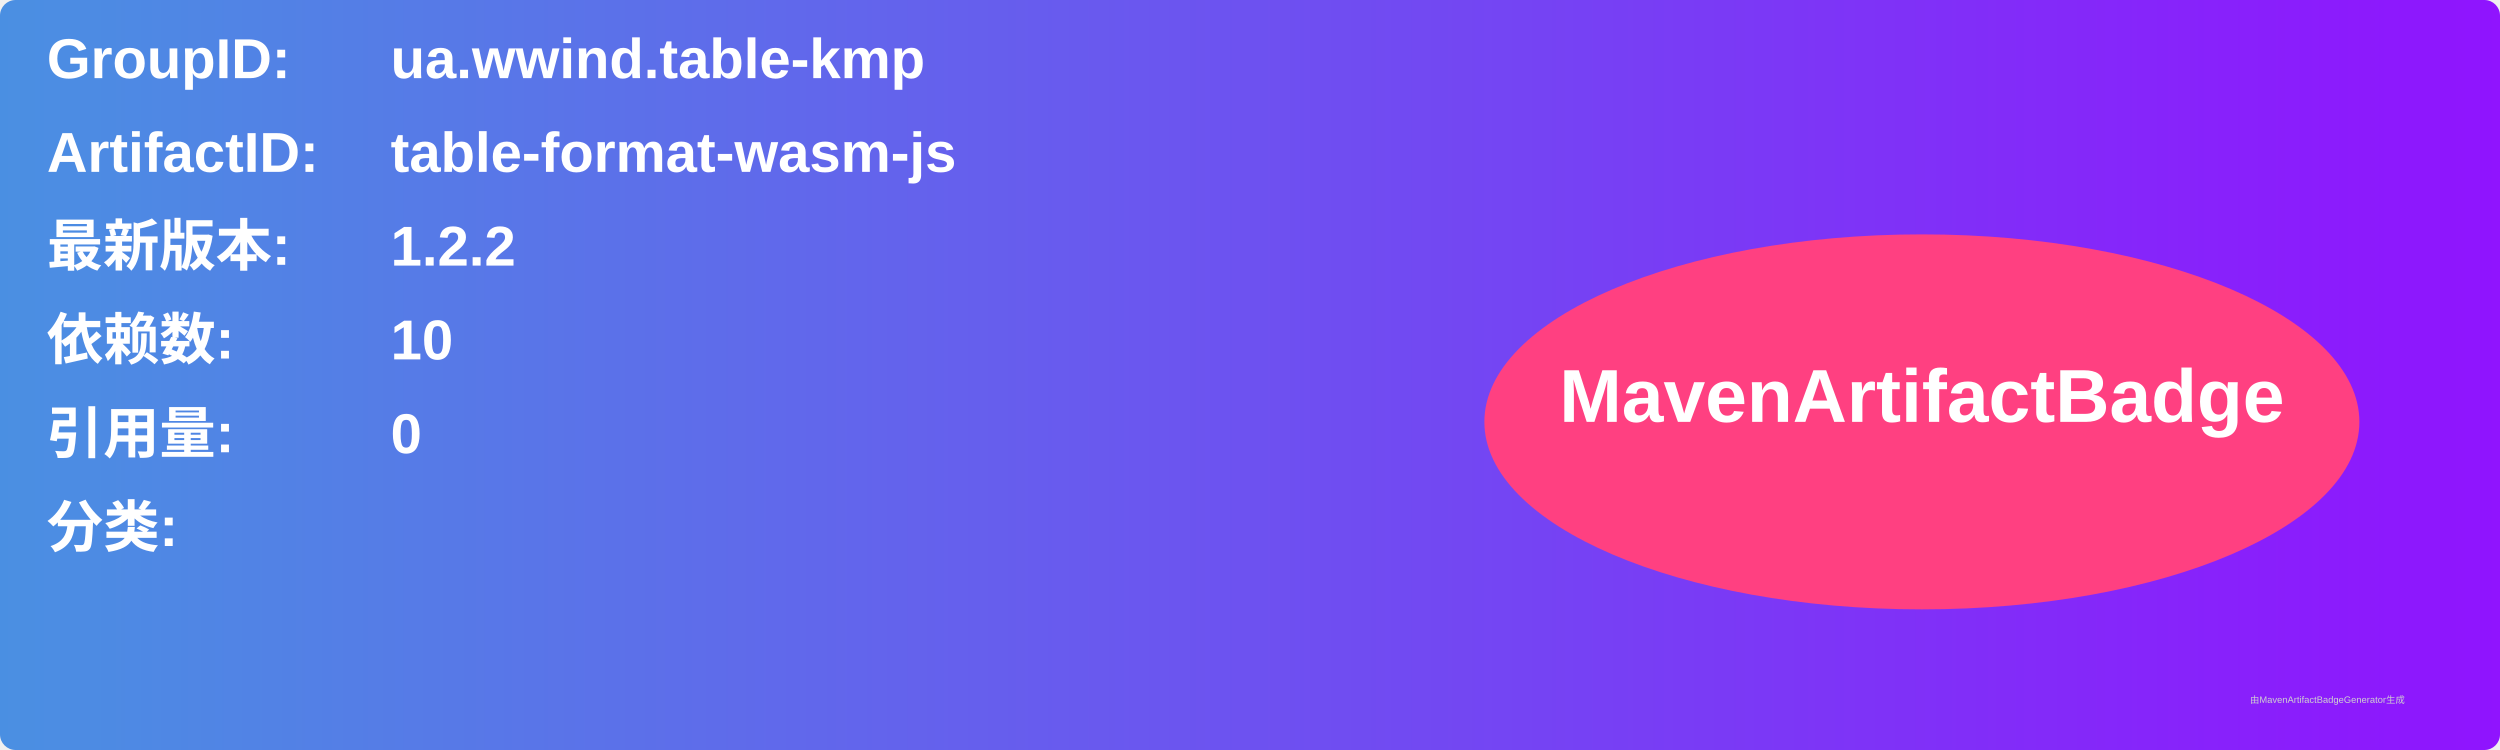
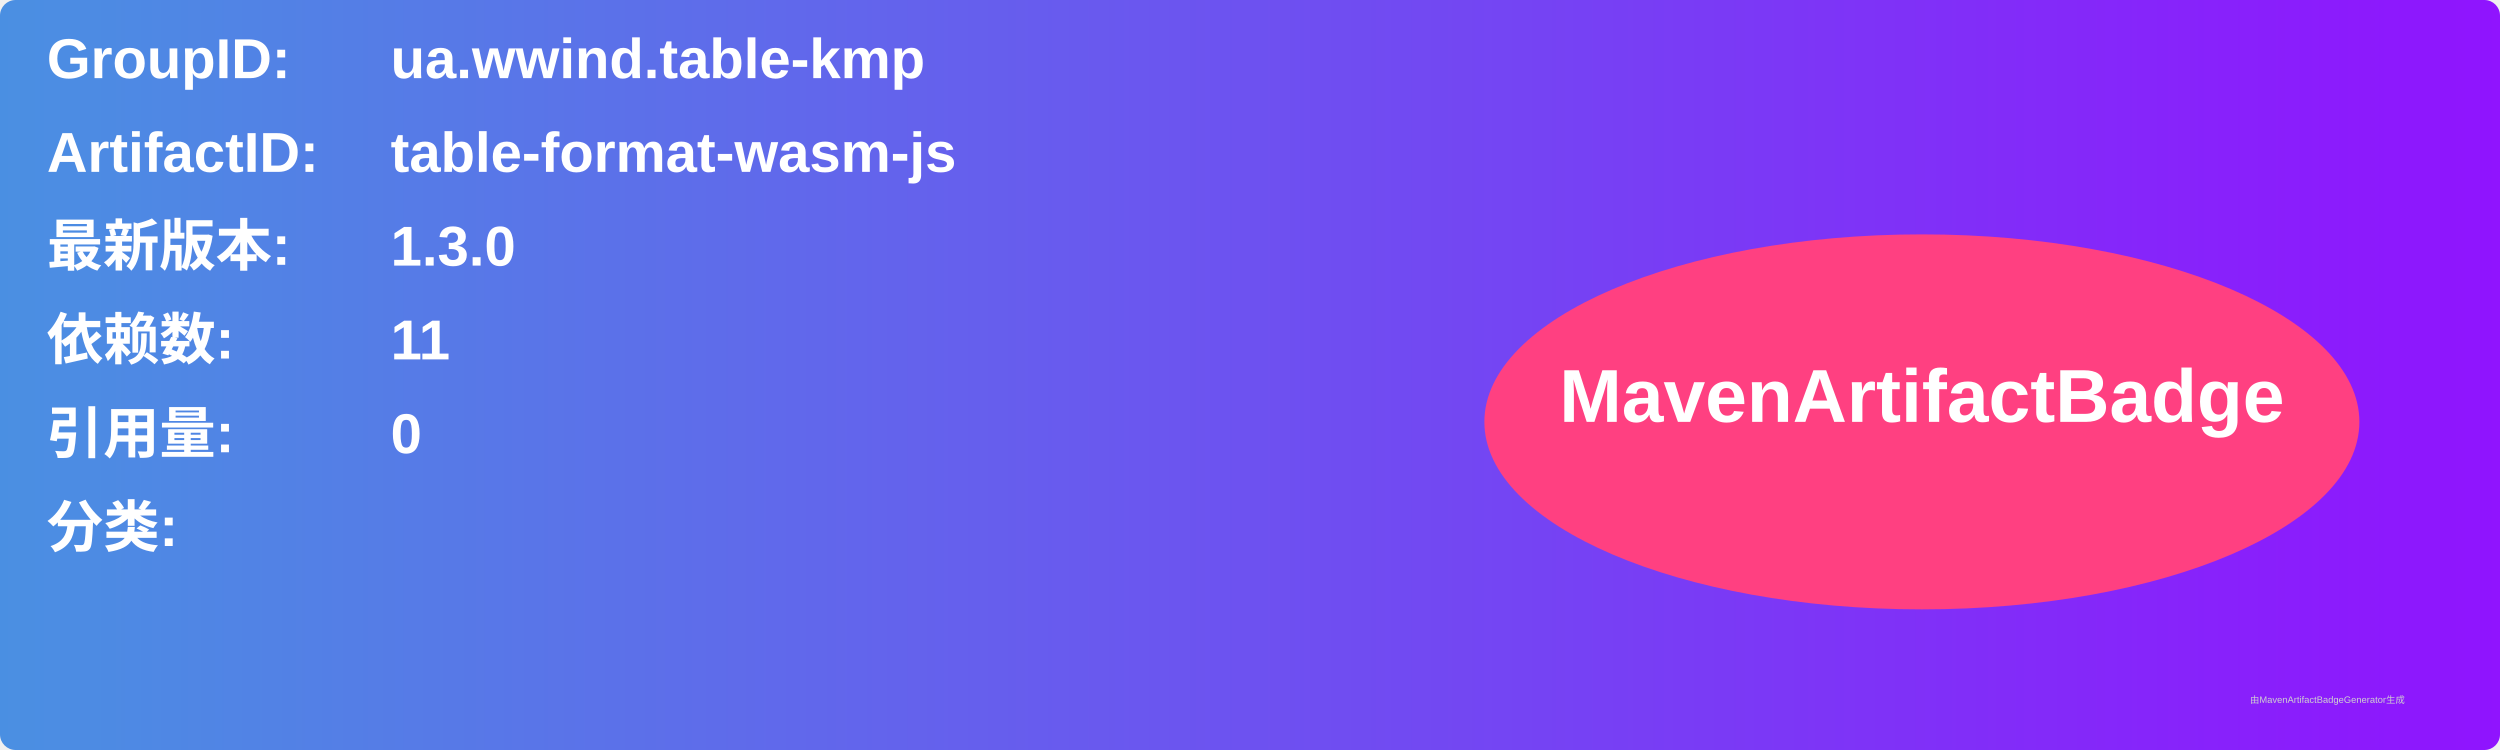
<svg xmlns="http://www.w3.org/2000/svg" width="800" height="240" viewBox="0 0 800 240">
  <linearGradient id="grad" x1="0%" y1="0%" x2="100%" y2="0%">
    <stop offset="0%" stop-color="#4a90e2" />
    <stop offset="100%" stop-color="#9013fe" />
  </linearGradient>
  <rect width="100%" height="100%" rx="5" ry="5" fill="url(#grad)" />
  <g transform="translate(15, 15)">
    <text x="0" y="10" font-family="Arial" font-size="18" fill="white" font-weight="bold" width="260">GroupID:</text>
    <text x="110" y="10" font-family="Arial" font-size="18" fill="white" font-weight="bold" width="460">ua.wwind.table-kmp</text>
    <text x="0" y="40" font-family="Arial" font-size="18" fill="white" font-weight="bold" width="260">ArtifactID:</text>
    <text x="110" y="40" font-family="Arial" font-size="18" fill="white" font-weight="bold" width="460">table-format-wasm-js</text>
    <text x="0" y="70" font-family="Arial" font-size="18" fill="white" font-weight="bold">最新版本:</text>
    <text x="110" y="70" font-family="Arial" font-size="18" fill="white" font-weight="bold">
-       <tspan font-weight="bold">1.2.2</tspan>
+       <tspan font-weight="bold">1.3.0</tspan>
    </text>
    <text x="0" y="100" font-family="Arial" font-size="18" fill="white" font-weight="bold">依赖数: </text>
    <text x="110" y="100" font-family="Arial" font-size="18" fill="white">
-       <tspan font-weight="bold">10</tspan>
+       <tspan font-weight="bold">11</tspan>
    </text>
    <text x="0" y="130" font-family="Arial" font-size="18" fill="white" font-weight="bold">引用量: </text>
    <text x="110" y="130" font-family="Arial" font-size="18" fill="white">
      <tspan font-weight="bold">0</tspan>
    </text>
    <text x="0" y="160" font-family="Arial" font-size="18" fill="white" font-weight="bold">分类:</text>
    <text x="10" y="190" font-family="Arial" font-size="10" fill="white">
      <tspan font-weight="bold" />
    </text>
    <ellipse cx="600" cy="120" rx="140" ry="60" fill="#ff4081" />
    <text x="600" y="120" text-anchor="middle" font-family="Arial" font-size="24" fill="white" font-weight="bold">MavenArtifactBadge</text>
  </g>
  <text x="720" y="225" font-family="Arial" font-size="3" fill="#d0d0d0">由MavenArtifactBadgeGenerator生成</text>
</svg>
